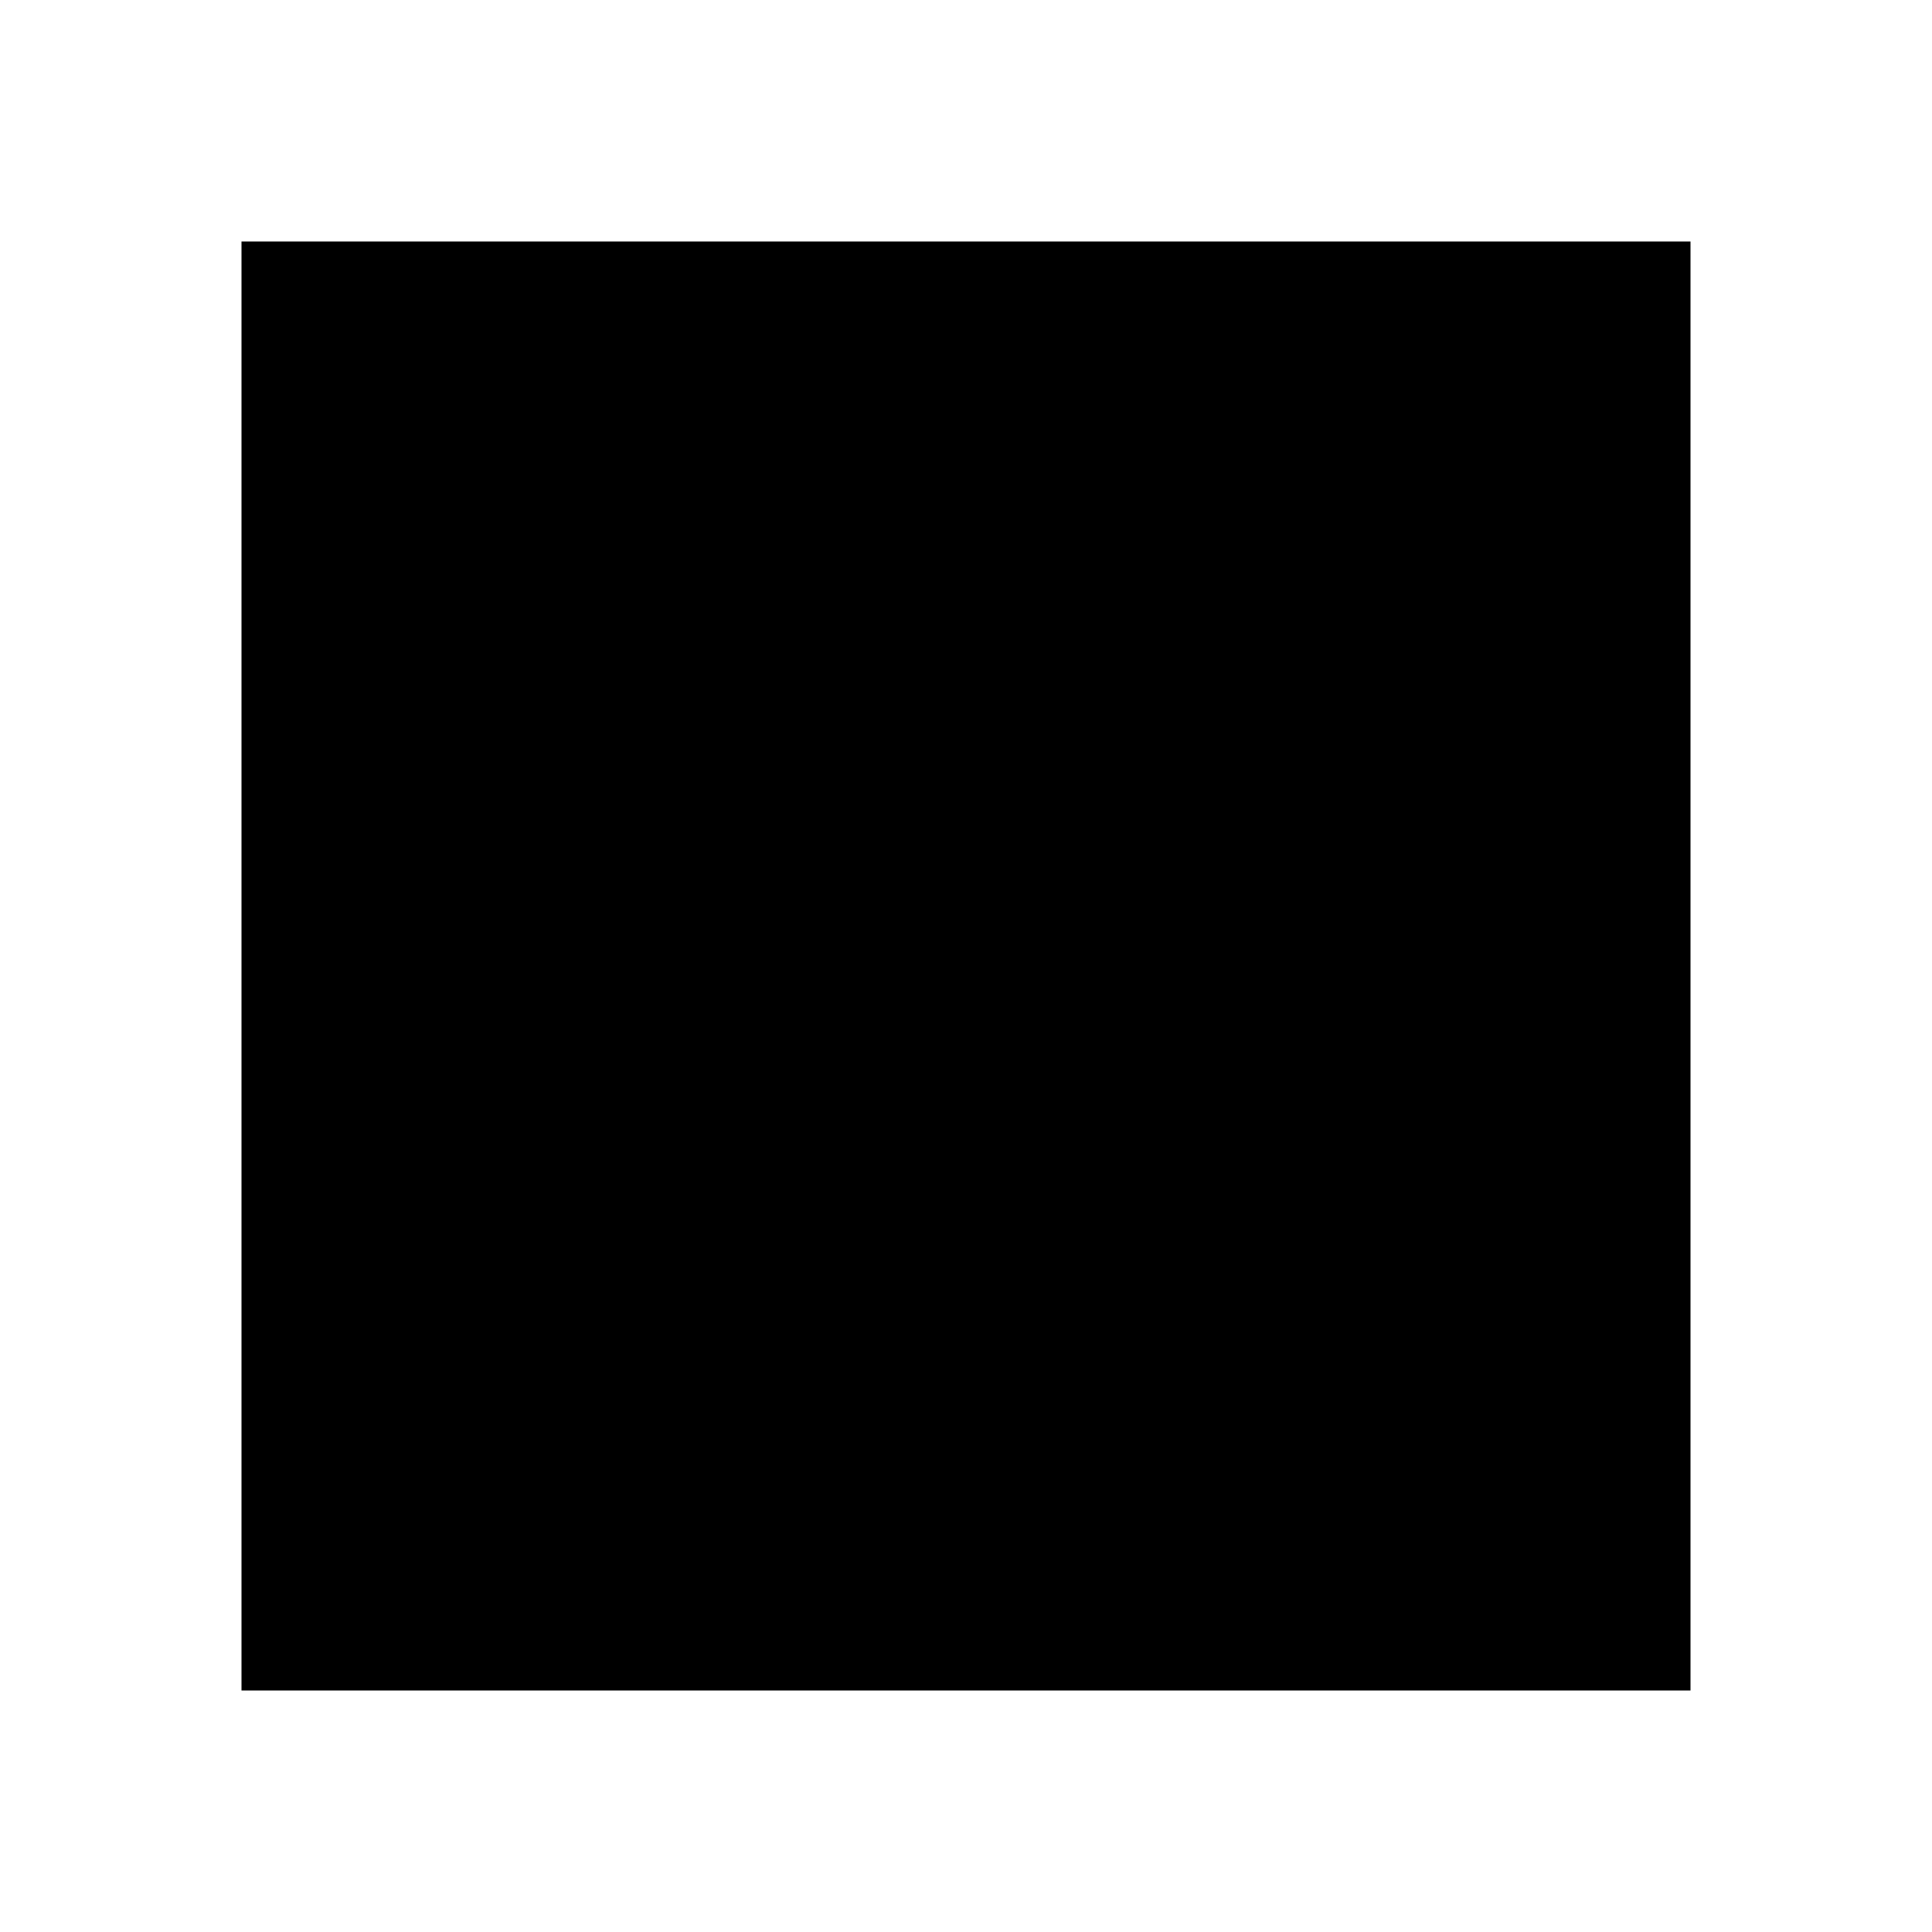
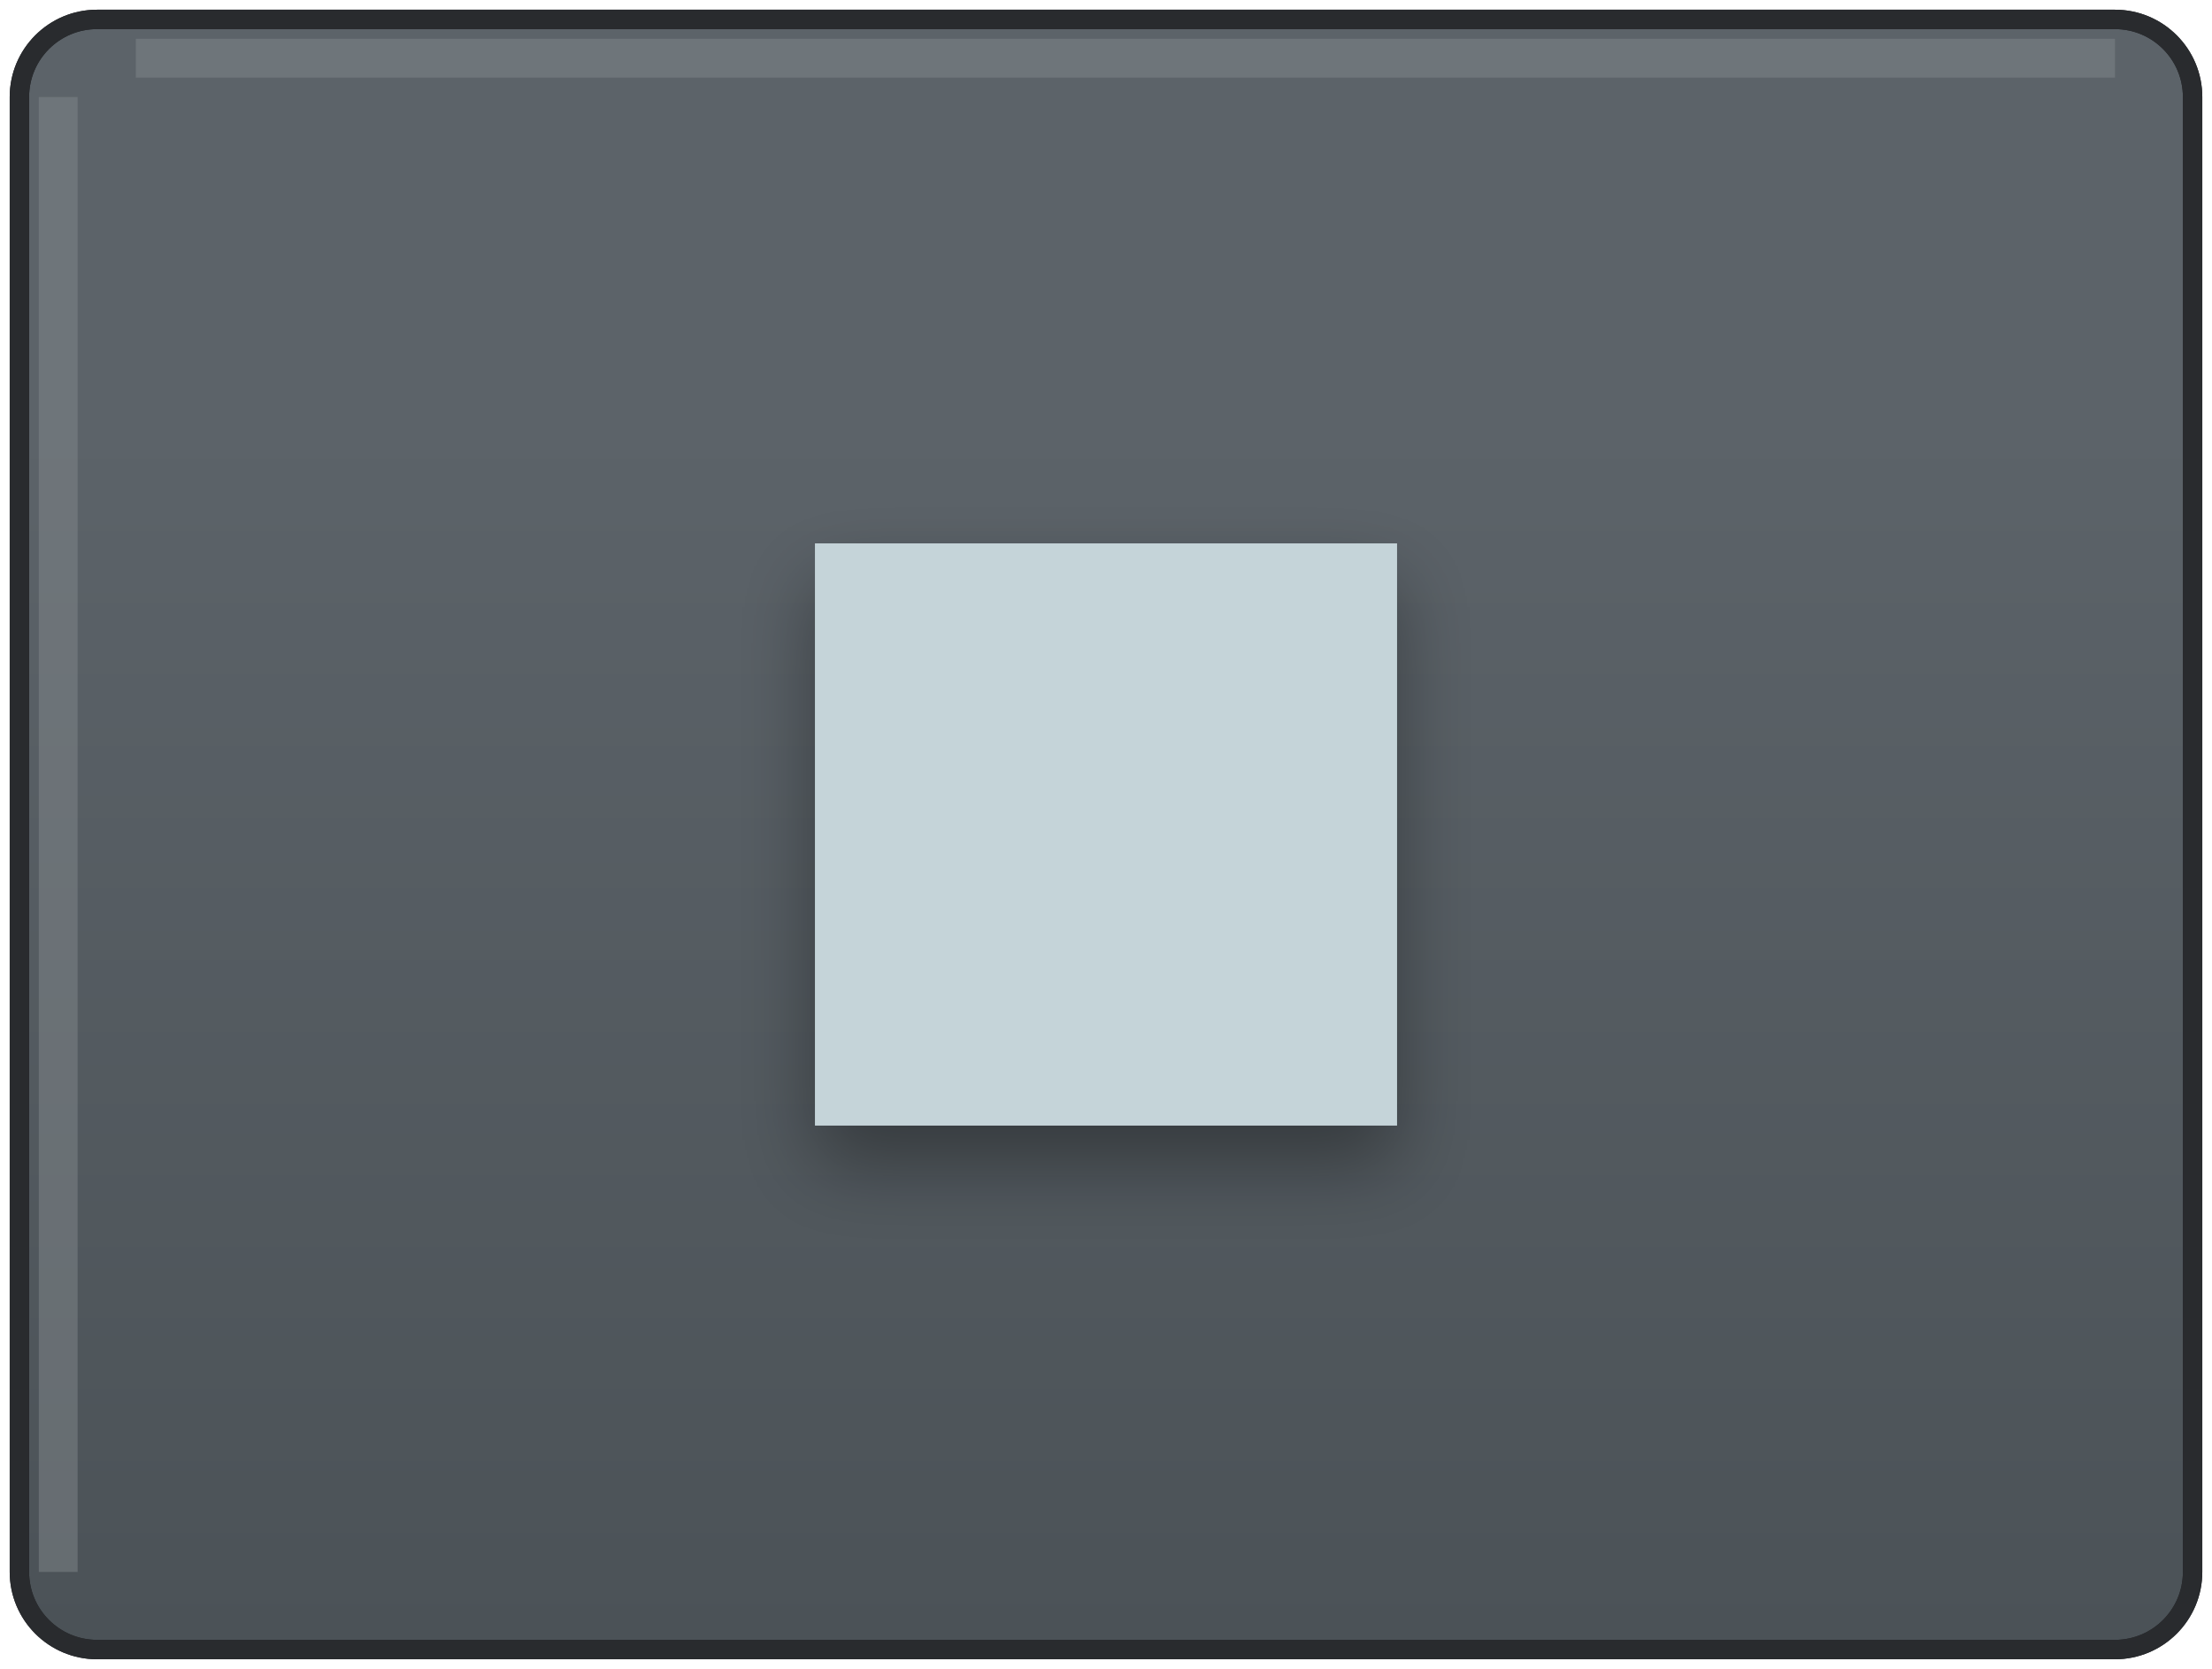
- <svg xmlns="http://www.w3.org/2000/svg" width="8" height="8" viewBox="0 0 8 8">
-   <path d="M0 0v6h6v-6h-6z" transform="translate(1 1)" />
+ <svg xmlns="http://www.w3.org/2000/svg" xmlns:xlink="http://www.w3.org/1999/xlink" width="114px" height="86px" viewBox="0 0 114 86" version="1.1">
+   <defs>
+     <linearGradient x1="50%" y1="0%" x2="50%" y2="100%" id="linearGradient-1">
+       <stop stop-color="#5C6369" offset="24.51%" />
+       <stop stop-color="#4B5257" offset="100%" />
+     </linearGradient>
+     <rect id="path-2" x="0" y="0" width="112" height="84" rx="4" />
+     <filter x="-50%" y="-50%" width="200%" height="200%" filterUnits="objectBoundingBox" id="filter-3">
+       <feOffset dx="0" dy="2" in="SourceAlpha" result="shadowOffsetOuter1" />
+       <feGaussianBlur stdDeviation="2" in="shadowOffsetOuter1" result="shadowBlurOuter1" />
+       <feColorMatrix values="0 0 0 0 0   0 0 0 0 0   0 0 0 0 0  0 0 0 0.35 0" in="shadowBlurOuter1" type="matrix" result="shadowMatrixOuter1" />
+       <feMerge>
+         <feMergeNode in="shadowMatrixOuter1" />
+         <feMergeNode in="SourceGraphic" />
+       </feMerge>
+     </filter>
+   </defs>
+   <g id="Page-1" stroke="none" stroke-width="1" fill="none" fill-rule="evenodd">
+     <g id="Stop" transform="translate(1, 1)">
+       <g id="Rectangle-1">
+         <use stroke="#212326" stroke-width="1" fill="url(#linearGradient-1)" fill-rule="evenodd" xlink:href="#path-2" />
+         <use stroke="#292B2E" stroke-width="1" fill="none" xlink:href="#path-2" />
+         <use stroke="none" fill="none" xlink:href="#path-2" />
+       </g>
+       <rect id="Rectangle-3" fill="#C5D4D9" filter="url(#filter-3)" x="41" y="27" width="30" height="30" />
+       <path d="M7,2 L107,2" id="Line" stroke-opacity="0.498" stroke="#82878C" stroke-width="2" stroke-linecap="square" />
+       <path d="M2,5 L2,79" id="Line" stroke-opacity="0.498" stroke="#82878C" stroke-width="2" stroke-linecap="square" />
+     </g>
+   </g>
</svg>
